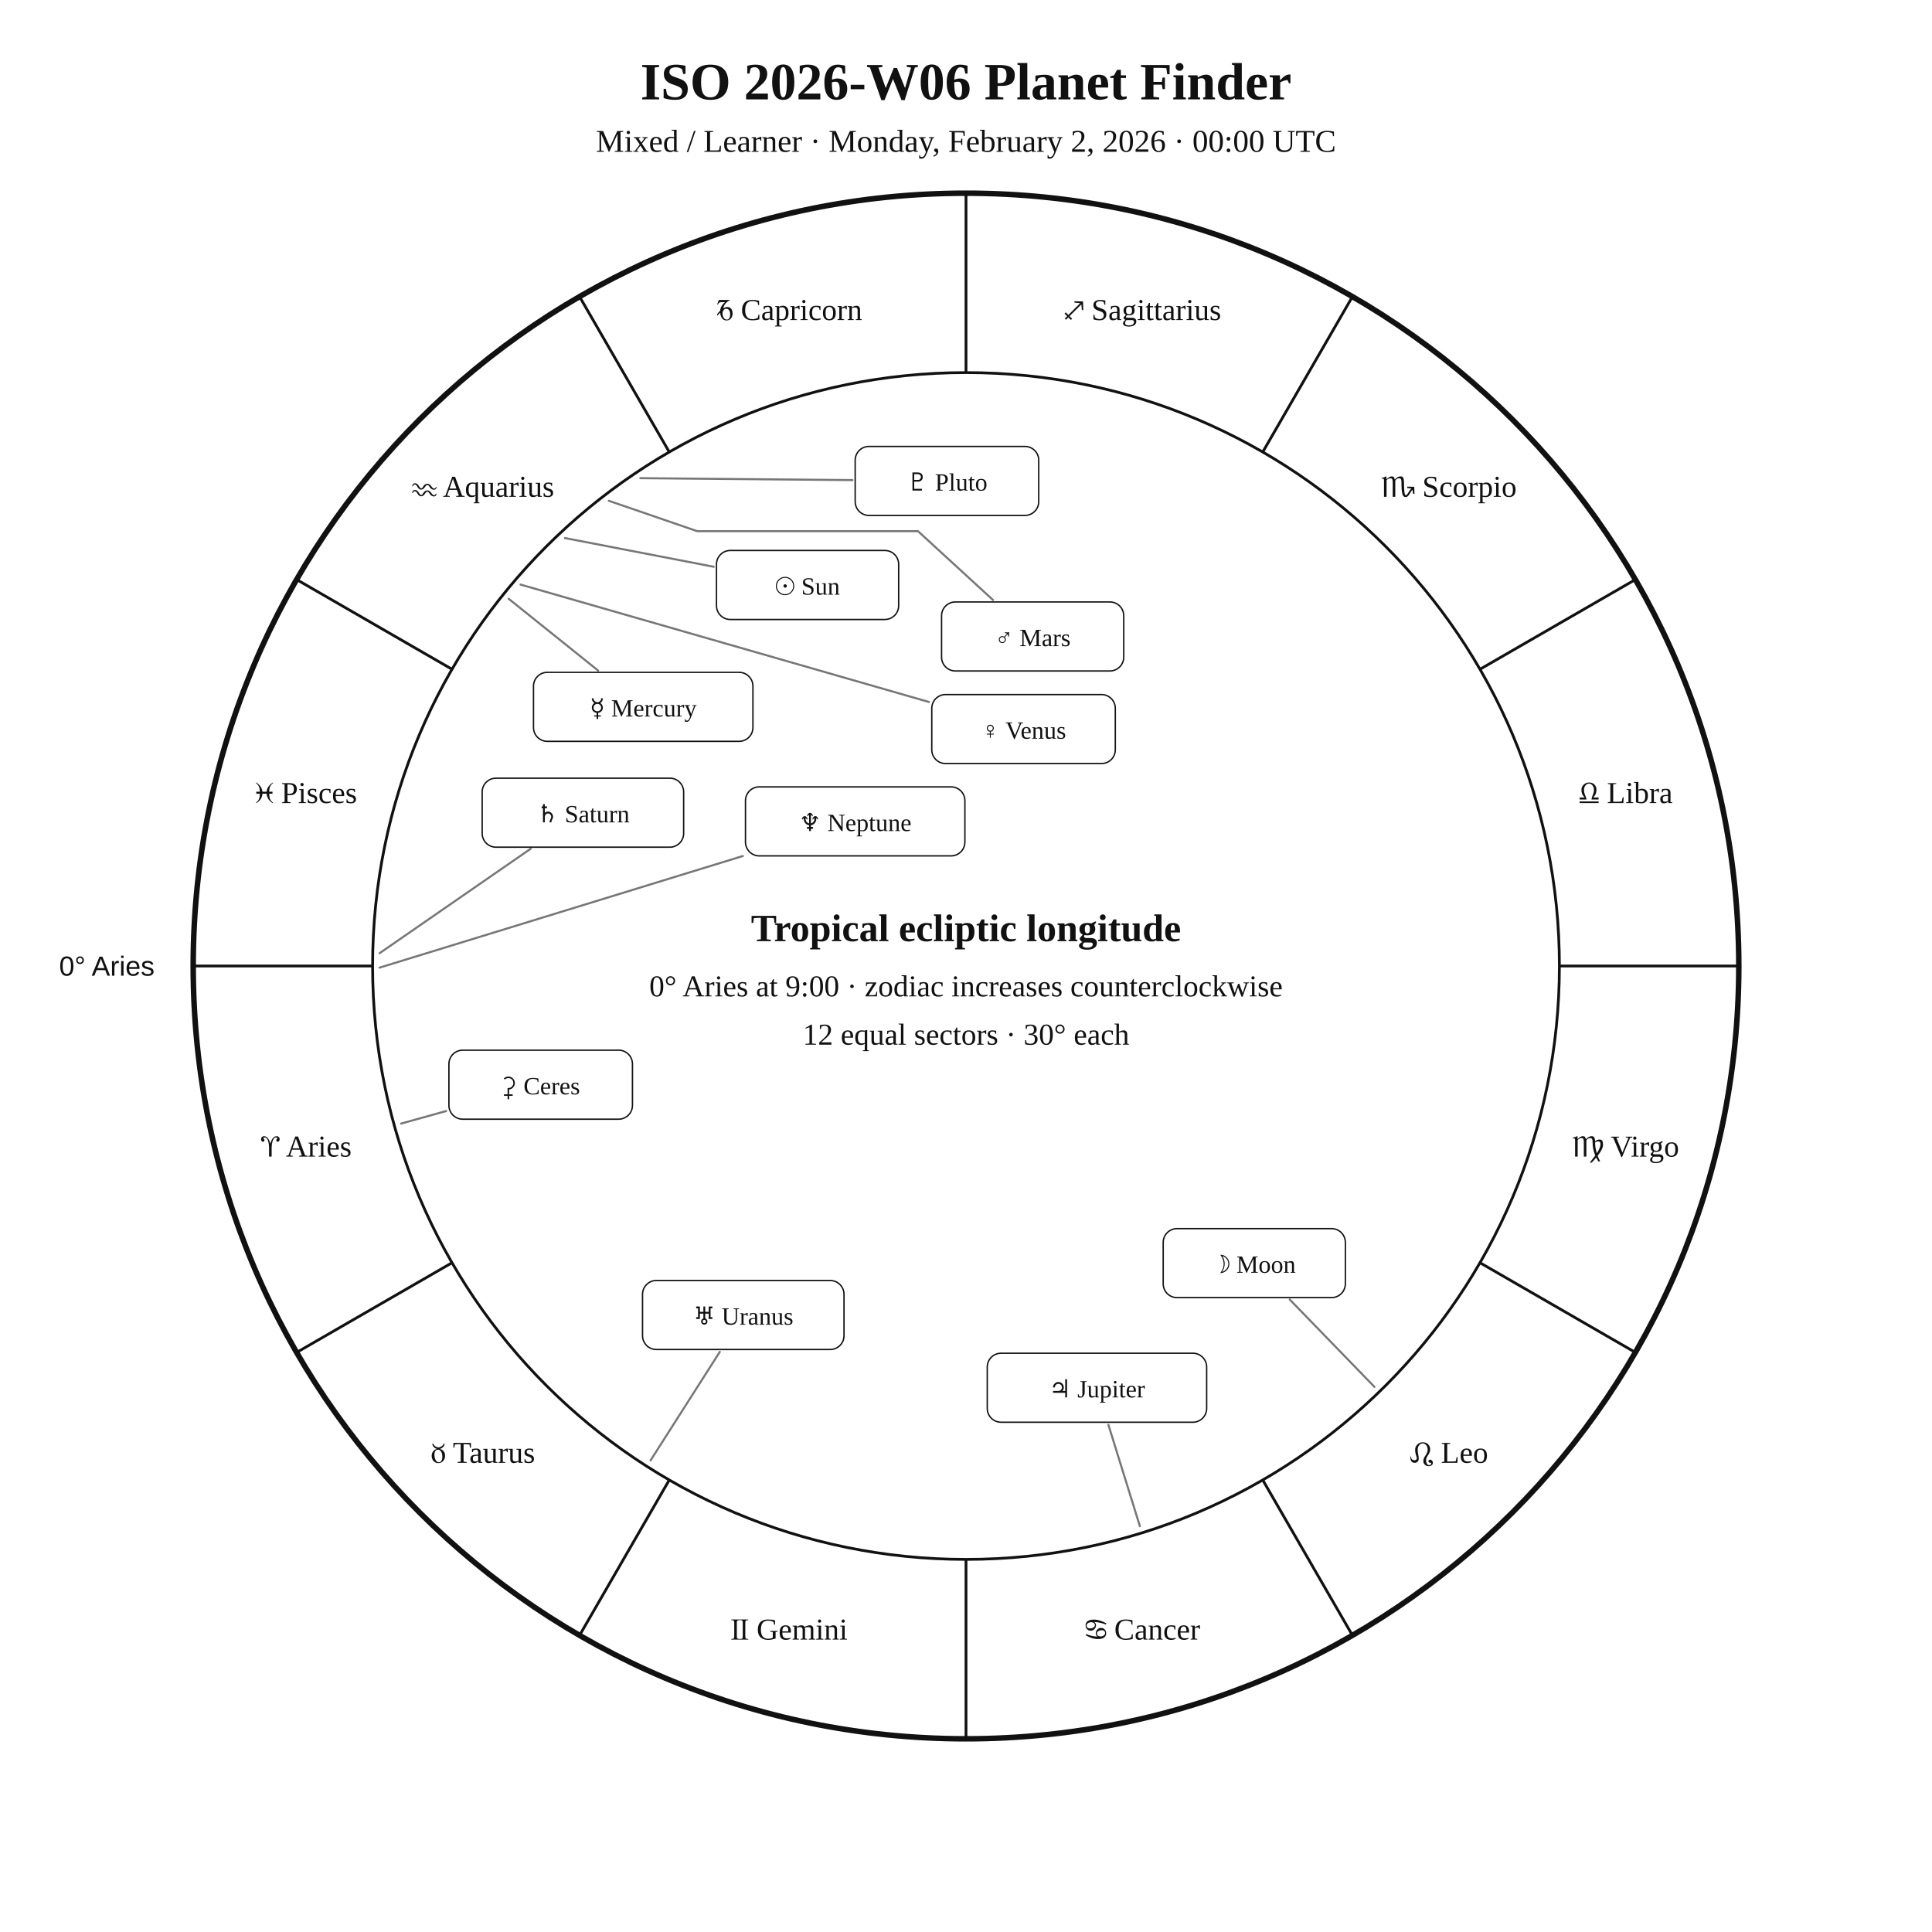
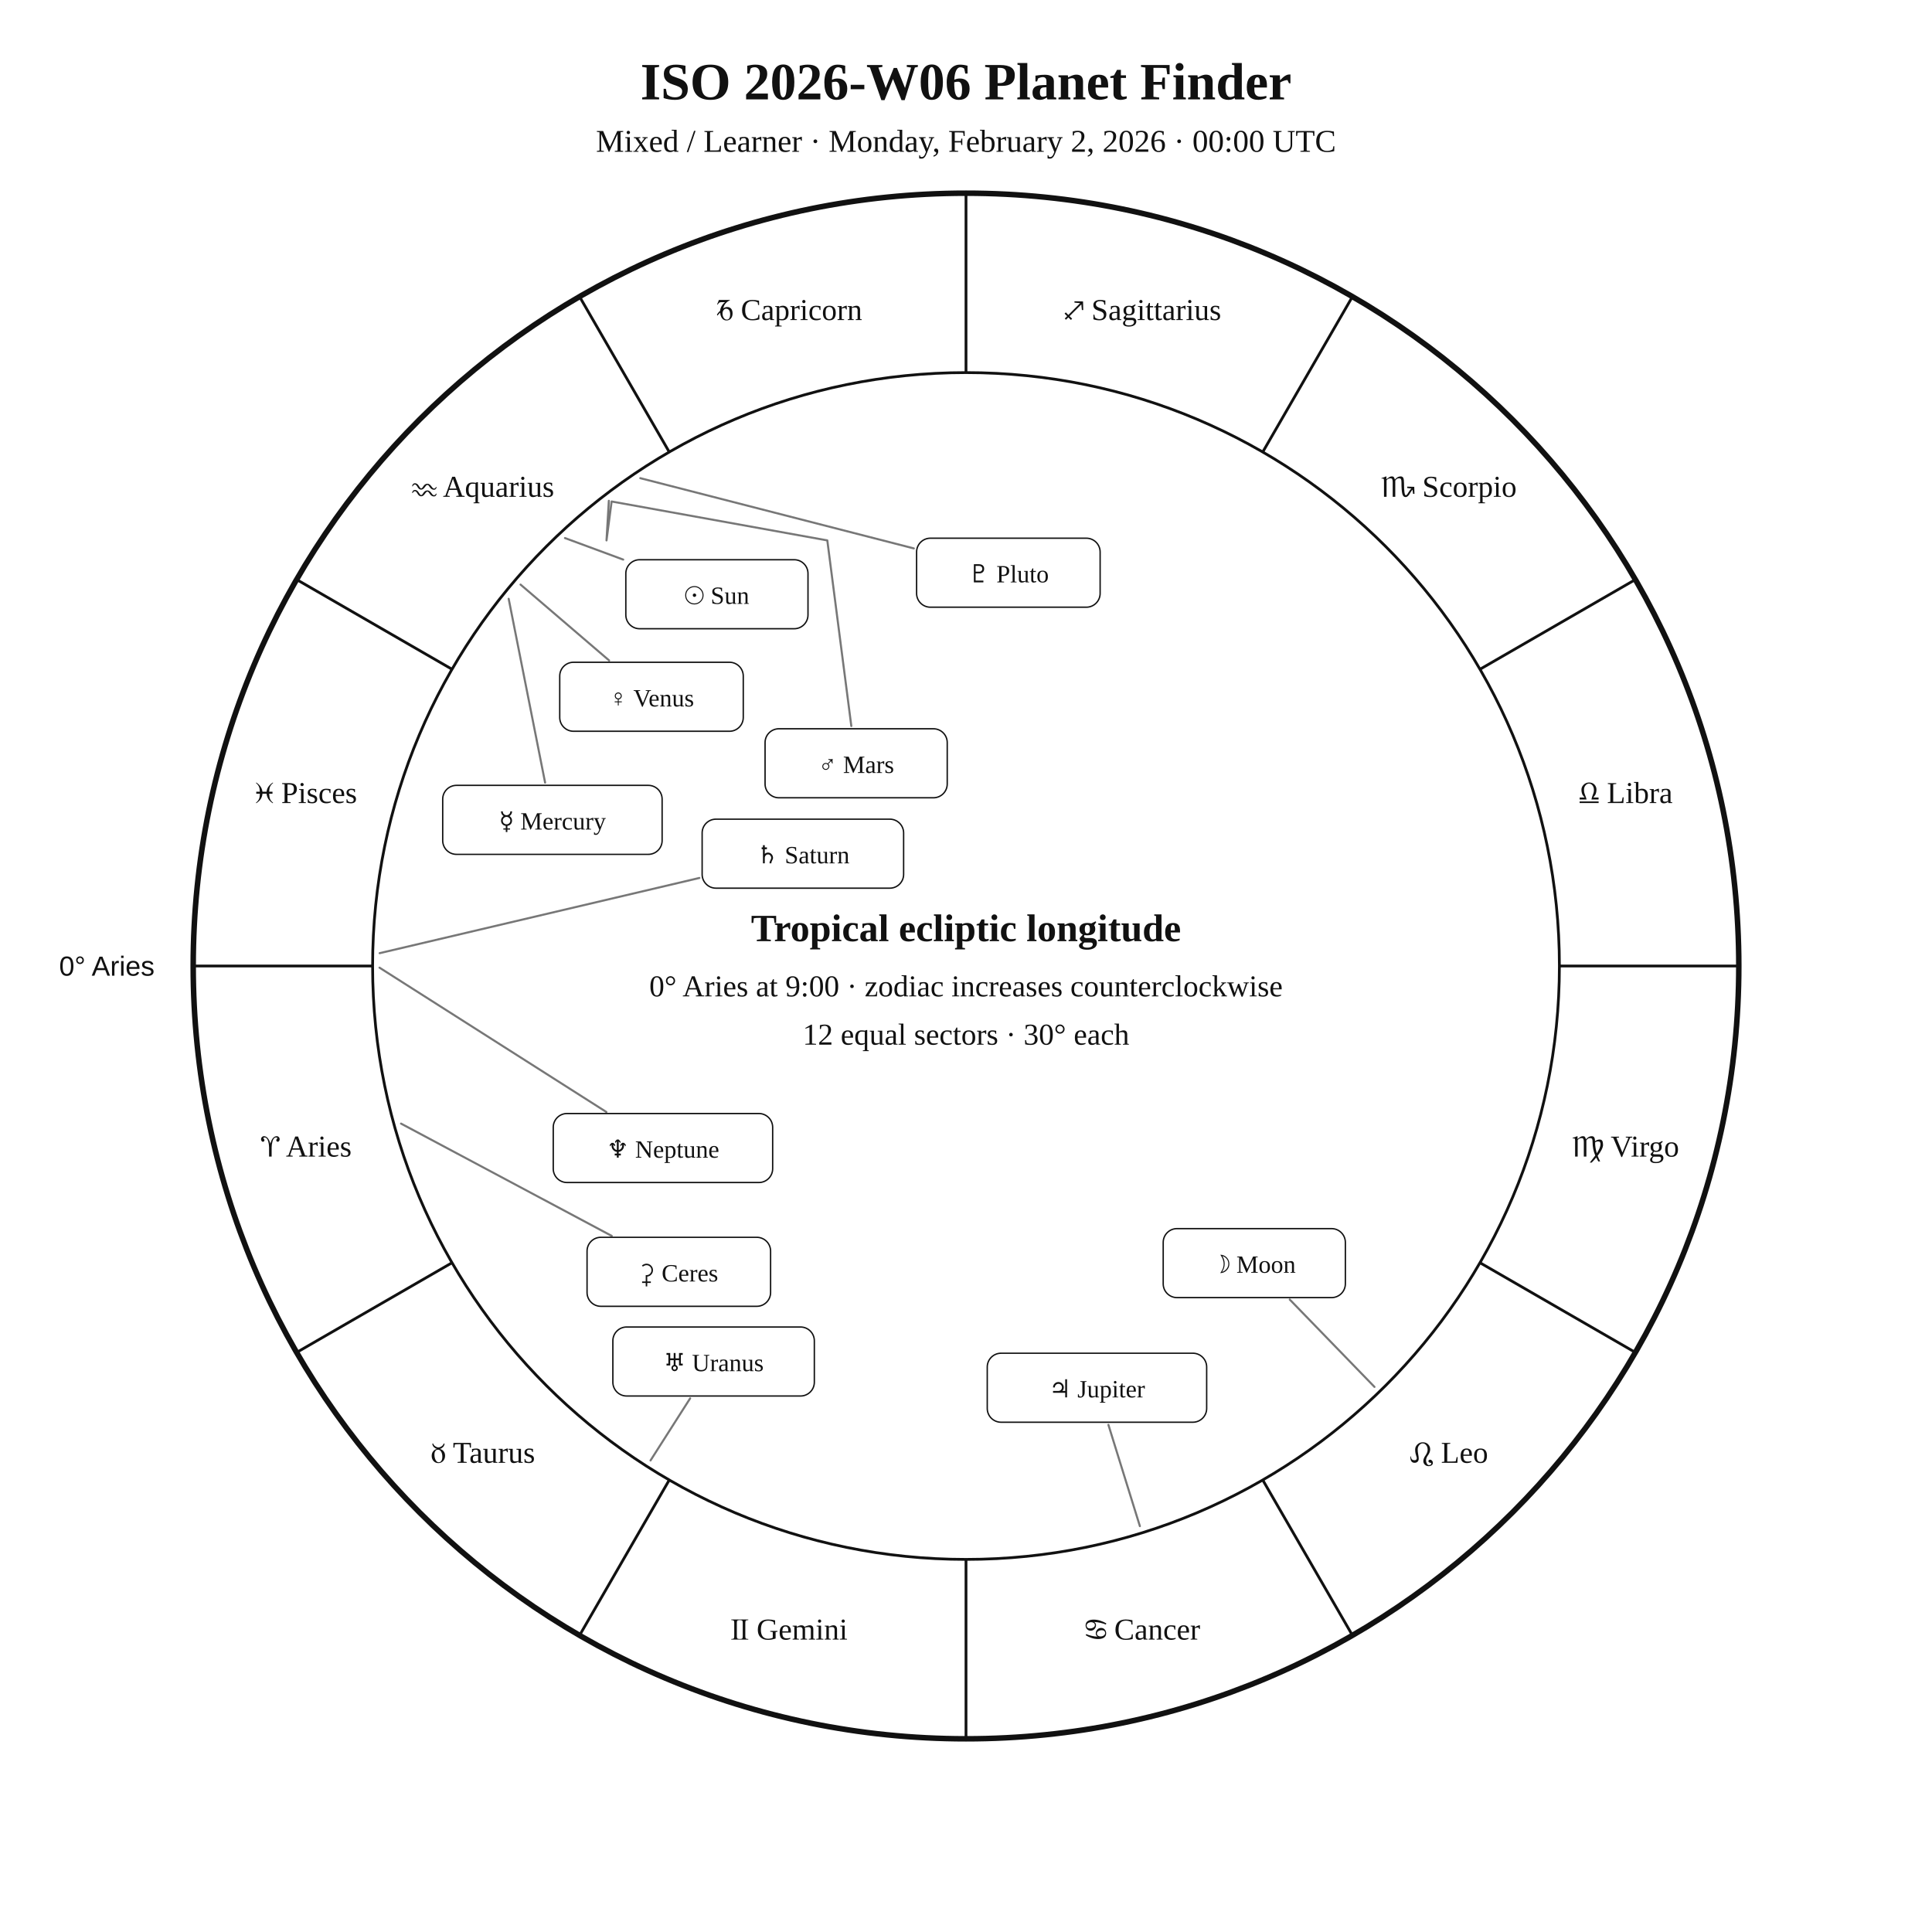
<svg xmlns="http://www.w3.org/2000/svg" width="1400" height="1400" viewBox="0 0 1400 1400">
  <rect width="100%" height="100%" fill="white" />
  <style>text{font-family:Georgia,"Times New Roman",serif;fill:#111!important;color:#111!important;-webkit-text-fill-color:#111!important}.sans{font-family:Arial,Helvetica,sans-serif}</style>
  <text x="700" y="72" text-anchor="middle" font-size="38" font-weight="700">ISO 2026-W06 Planet Finder</text>
  <text x="700" y="110" text-anchor="middle" font-size="23">Mixed / Learner · Monday, February 2, 2026 · 00:00 UTC</text>
  <circle cx="700" cy="700" r="560" fill="none" stroke="#111" stroke-width="4" />
  <circle cx="700" cy="700" r="430" fill="none" stroke="#111" stroke-width="2" />
  <line x1="270.0" y1="700.0" x2="140.0" y2="700.0" stroke="#111" stroke-width="2" />
  <line x1="327.6" y1="915.0" x2="215.0" y2="980.0" stroke="#111" stroke-width="2" />
  <line x1="485.0" y1="1072.4" x2="420.0" y2="1185.0" stroke="#111" stroke-width="2" />
  <line x1="700.0" y1="1130.0" x2="700.0" y2="1260.0" stroke="#111" stroke-width="2" />
  <line x1="915.0" y1="1072.4" x2="980.0" y2="1185.0" stroke="#111" stroke-width="2" />
  <line x1="1072.4" y1="915.0" x2="1185.0" y2="980.0" stroke="#111" stroke-width="2" />
  <line x1="1130.0" y1="700.0" x2="1260.0" y2="700.0" stroke="#111" stroke-width="2" />
  <line x1="1072.4" y1="485.0" x2="1185.0" y2="420.0" stroke="#111" stroke-width="2" />
  <line x1="915.0" y1="327.6" x2="980.0" y2="215.0" stroke="#111" stroke-width="2" />
  <line x1="700.0" y1="270.0" x2="700.0" y2="140.0" stroke="#111" stroke-width="2" />
  <line x1="485.0" y1="327.6" x2="420.0" y2="215.0" stroke="#111" stroke-width="2" />
  <line x1="327.6" y1="485.0" x2="215.0" y2="420.0" stroke="#111" stroke-width="2" />
  <text x="221.9" y="838.1" text-anchor="middle" font-size="22">♈︎ Aries</text>
  <text x="350.0" y="1060.0" text-anchor="middle" font-size="22">♉︎ Taurus</text>
  <text x="571.9" y="1188.1" text-anchor="middle" font-size="22">♊︎ Gemini</text>
  <text x="828.1" y="1188.1" text-anchor="middle" font-size="22">♋︎ Cancer</text>
  <text x="1050.0" y="1060.0" text-anchor="middle" font-size="22">♌︎ Leo</text>
  <text x="1178.1" y="838.1" text-anchor="middle" font-size="22">♍︎ Virgo</text>
  <text x="1178.1" y="581.9" text-anchor="middle" font-size="22">♎︎ Libra</text>
  <text x="1050.0" y="360.0" text-anchor="middle" font-size="22">♏︎ Scorpio</text>
  <text x="828.1" y="231.9" text-anchor="middle" font-size="22">♐︎ Sagittarius</text>
  <text x="571.9" y="231.9" text-anchor="middle" font-size="22">♑︎ Capricorn</text>
  <text x="350.0" y="360.0" text-anchor="middle" font-size="22">♒︎ Aquarius</text>
  <text x="221.9" y="581.9" text-anchor="middle" font-size="22">♓︎ Pisces</text>
  <text x="112.0" y="707.0" text-anchor="end" font-size="20" class="sans">0° Aries</text>
-   <polyline points="409.4,389.9 517.2,410.7" fill="none" stroke="#777" stroke-width="1.5" stroke-linejoin="round" stroke-linecap="round" />
-   <rect x="519.2" y="398.9" width="132.0" height="50.0" rx="10" fill="white" stroke="#111" />
-   <text x="585.2" y="430.9" text-anchor="middle" font-size="18">☉︎ Sun</text>
+   <polyline points="409.4,389.9 451.6,405.5" fill="none" stroke="#777" stroke-width="1.5" stroke-linejoin="round" stroke-linecap="round" />
+   <rect x="453.5" y="405.6" width="132.0" height="50.0" rx="10" fill="white" stroke="#111" />
+   <text x="519.5" y="437.6" text-anchor="middle" font-size="18">☉︎ Sun</text>
  <polyline points="996.0,1005.0 934.6,941.7" fill="none" stroke="#777" stroke-width="1.5" stroke-linejoin="round" stroke-linecap="round" />
  <rect x="842.9" y="890.3" width="132.0" height="50.0" rx="10" fill="white" stroke="#111" />
  <text x="908.9" y="922.3" text-anchor="middle" font-size="18">☽︎ Moon</text>
-   <polyline points="368.6,433.9 433.4,485.9" fill="none" stroke="#777" stroke-width="1.5" stroke-linejoin="round" stroke-linecap="round" />
-   <rect x="386.6" y="487.2" width="159.0" height="50.0" rx="10" fill="white" stroke="#111" />
-   <text x="466.1" y="519.2" text-anchor="middle" font-size="18">☿︎ Mercury</text>
-   <polyline points="377.2,423.6 673.2,508.7" fill="none" stroke="#777" stroke-width="1.5" stroke-linejoin="round" stroke-linecap="round" />
-   <rect x="675.2" y="503.3" width="133.0" height="50.0" rx="10" fill="white" stroke="#111" />
-   <text x="741.7" y="535.3" text-anchor="middle" font-size="18">♀︎ Venus</text>
-   <polyline points="441.2,362.9 505.2,384.9 505.2,384.9 505.2,384.9 665.2,384.9 719.6,434.8" fill="none" stroke="#777" stroke-width="1.5" stroke-linejoin="round" stroke-linecap="round" />
-   <rect x="682.3" y="436.2" width="132.0" height="50.0" rx="10" fill="white" stroke="#111" />
-   <text x="748.3" y="468.2" text-anchor="middle" font-size="18">♂︎ Mars</text>
+   <polyline points="368.6,433.9 395.0,567.1" fill="none" stroke="#777" stroke-width="1.5" stroke-linejoin="round" stroke-linecap="round" />
+   <rect x="320.8" y="569.1" width="159.0" height="50.0" rx="10" fill="white" stroke="#111" />
+   <text x="400.3" y="601.1" text-anchor="middle" font-size="18">☿︎ Mercury</text>
+   <polyline points="377.2,423.6 441.4,478.6" fill="none" stroke="#777" stroke-width="1.5" stroke-linejoin="round" stroke-linecap="round" />
+   <rect x="405.6" y="479.9" width="133.0" height="50.0" rx="10" fill="white" stroke="#111" />
+   <text x="472.1" y="511.9" text-anchor="middle" font-size="18">♀︎ Venus</text>
+   <polyline points="441.2,362.9 439.5,391.6 443.2,363.4 599.5,391.6 616.9,526.1" fill="none" stroke="#777" stroke-width="1.5" stroke-linejoin="round" stroke-linecap="round" />
+   <rect x="554.4" y="528.1" width="132.0" height="50.0" rx="10" fill="white" stroke="#111" />
+   <text x="620.4" y="560.1" text-anchor="middle" font-size="18">♂︎ Mars</text>
  <polyline points="826.0,1105.9 803.2,1032.5" fill="none" stroke="#777" stroke-width="1.5" stroke-linejoin="round" stroke-linecap="round" />
  <rect x="715.4" y="980.6" width="159.0" height="50.0" rx="10" fill="white" stroke="#111" />
  <text x="794.9" y="1012.6" text-anchor="middle" font-size="18">♃︎ Jupiter</text>
-   <polyline points="275.1,690.7 384.6,615.0" fill="none" stroke="#777" stroke-width="1.5" stroke-linejoin="round" stroke-linecap="round" />
-   <rect x="349.4" y="563.9" width="146.0" height="50.0" rx="10" fill="white" stroke="#111" />
-   <text x="422.4" y="595.9" text-anchor="middle" font-size="18">♄︎ Saturn</text>
-   <polyline points="290.6,814.2 323.3,805.1" fill="none" stroke="#777" stroke-width="1.5" stroke-linejoin="round" stroke-linecap="round" />
-   <rect x="325.3" y="761.0" width="133.0" height="50.0" rx="10" fill="white" stroke="#111" />
-   <text x="391.8" y="793.0" text-anchor="middle" font-size="18">⚳︎ Ceres</text>
-   <polyline points="471.4,1058.3 521.6,979.6" fill="none" stroke="#777" stroke-width="1.5" stroke-linejoin="round" stroke-linecap="round" />
-   <rect x="465.6" y="927.9" width="146.0" height="50.0" rx="10" fill="white" stroke="#111" />
-   <text x="538.6" y="959.9" text-anchor="middle" font-size="18">♅︎ Uranus</text>
-   <polyline points="275.0,701.2 538.3,620.3" fill="none" stroke="#777" stroke-width="1.5" stroke-linejoin="round" stroke-linecap="round" />
-   <rect x="540.2" y="570.2" width="159.0" height="50.0" rx="10" fill="white" stroke="#111" />
-   <text x="619.7" y="602.2" text-anchor="middle" font-size="18">♆︎ Neptune</text>
-   <polyline points="464.0,346.5 617.7,347.9" fill="none" stroke="#777" stroke-width="1.5" stroke-linejoin="round" stroke-linecap="round" />
-   <rect x="619.7" y="323.5" width="133.0" height="50.0" rx="10" fill="white" stroke="#111" />
-   <text x="686.2" y="355.5" text-anchor="middle" font-size="18">♇︎ Pluto</text>
+   <polyline points="275.1,690.7 506.8,636.2" fill="none" stroke="#777" stroke-width="1.5" stroke-linejoin="round" stroke-linecap="round" />
+   <rect x="508.8" y="593.6" width="146.0" height="50.0" rx="10" fill="white" stroke="#111" />
+   <text x="581.8" y="625.6" text-anchor="middle" font-size="18">♄︎ Saturn</text>
+   <polyline points="290.6,814.2 443.3,895.6" fill="none" stroke="#777" stroke-width="1.5" stroke-linejoin="round" stroke-linecap="round" />
+   <rect x="425.4" y="896.6" width="133.0" height="50.0" rx="10" fill="white" stroke="#111" />
+   <text x="491.9" y="928.6" text-anchor="middle" font-size="18">⚳︎ Ceres</text>
+   <polyline points="471.4,1058.3 500.1,1013.3" fill="none" stroke="#777" stroke-width="1.5" stroke-linejoin="round" stroke-linecap="round" />
+   <rect x="444.1" y="961.6" width="146.0" height="50.0" rx="10" fill="white" stroke="#111" />
+   <text x="517.1" y="993.6" text-anchor="middle" font-size="18">♅︎ Uranus</text>
+   <polyline points="275.0,701.2 439.4,805.8" fill="none" stroke="#777" stroke-width="1.5" stroke-linejoin="round" stroke-linecap="round" />
+   <rect x="400.9" y="806.9" width="159.0" height="50.0" rx="10" fill="white" stroke="#111" />
+   <text x="480.4" y="838.9" text-anchor="middle" font-size="18">♆︎ Neptune</text>
+   <polyline points="464.0,346.5 662.2,397.4" fill="none" stroke="#777" stroke-width="1.5" stroke-linejoin="round" stroke-linecap="round" />
+   <rect x="664.2" y="390.0" width="133.0" height="50.0" rx="10" fill="white" stroke="#111" />
+   <text x="730.7" y="422.0" text-anchor="middle" font-size="18">♇︎ Pluto</text>
  <text x="700" y="682" text-anchor="middle" font-size="28" font-weight="700">Tropical ecliptic longitude</text>
  <text x="700" y="722" text-anchor="middle" font-size="22">0° Aries at 9:00 · zodiac increases counterclockwise</text>
  <text x="700" y="757" text-anchor="middle" font-size="22">12 equal sectors · 30° each</text>
</svg>
